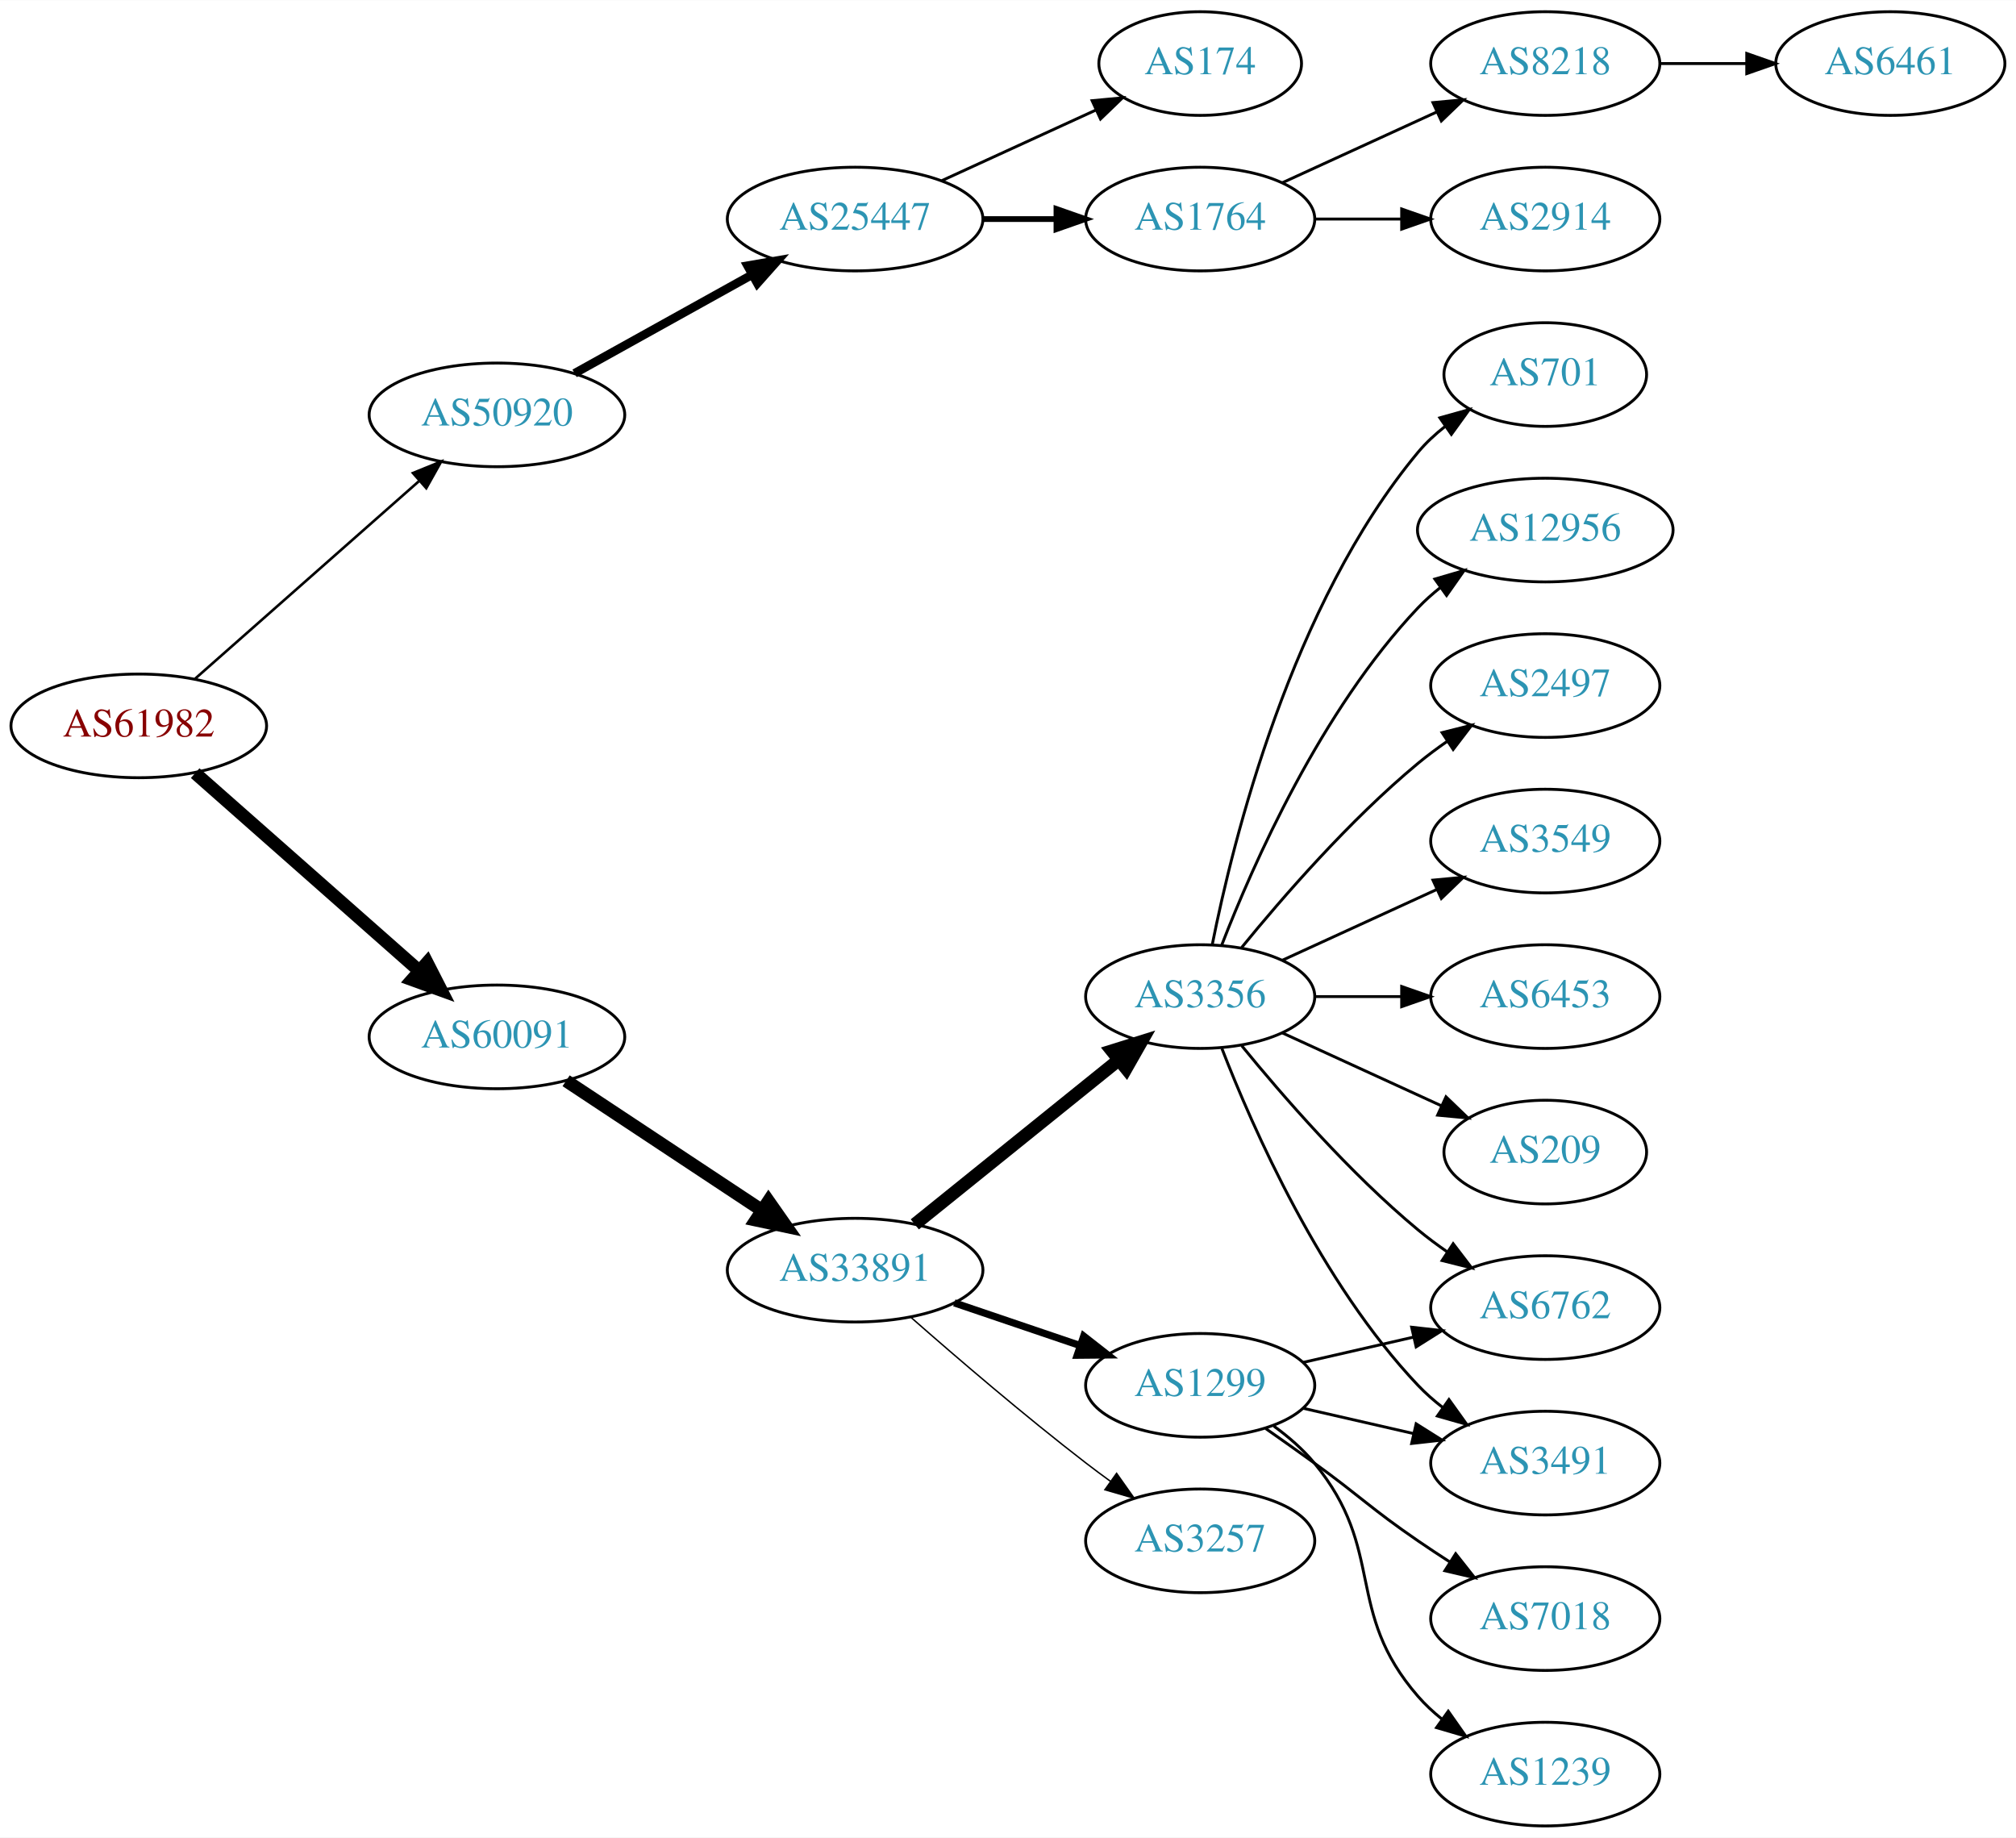
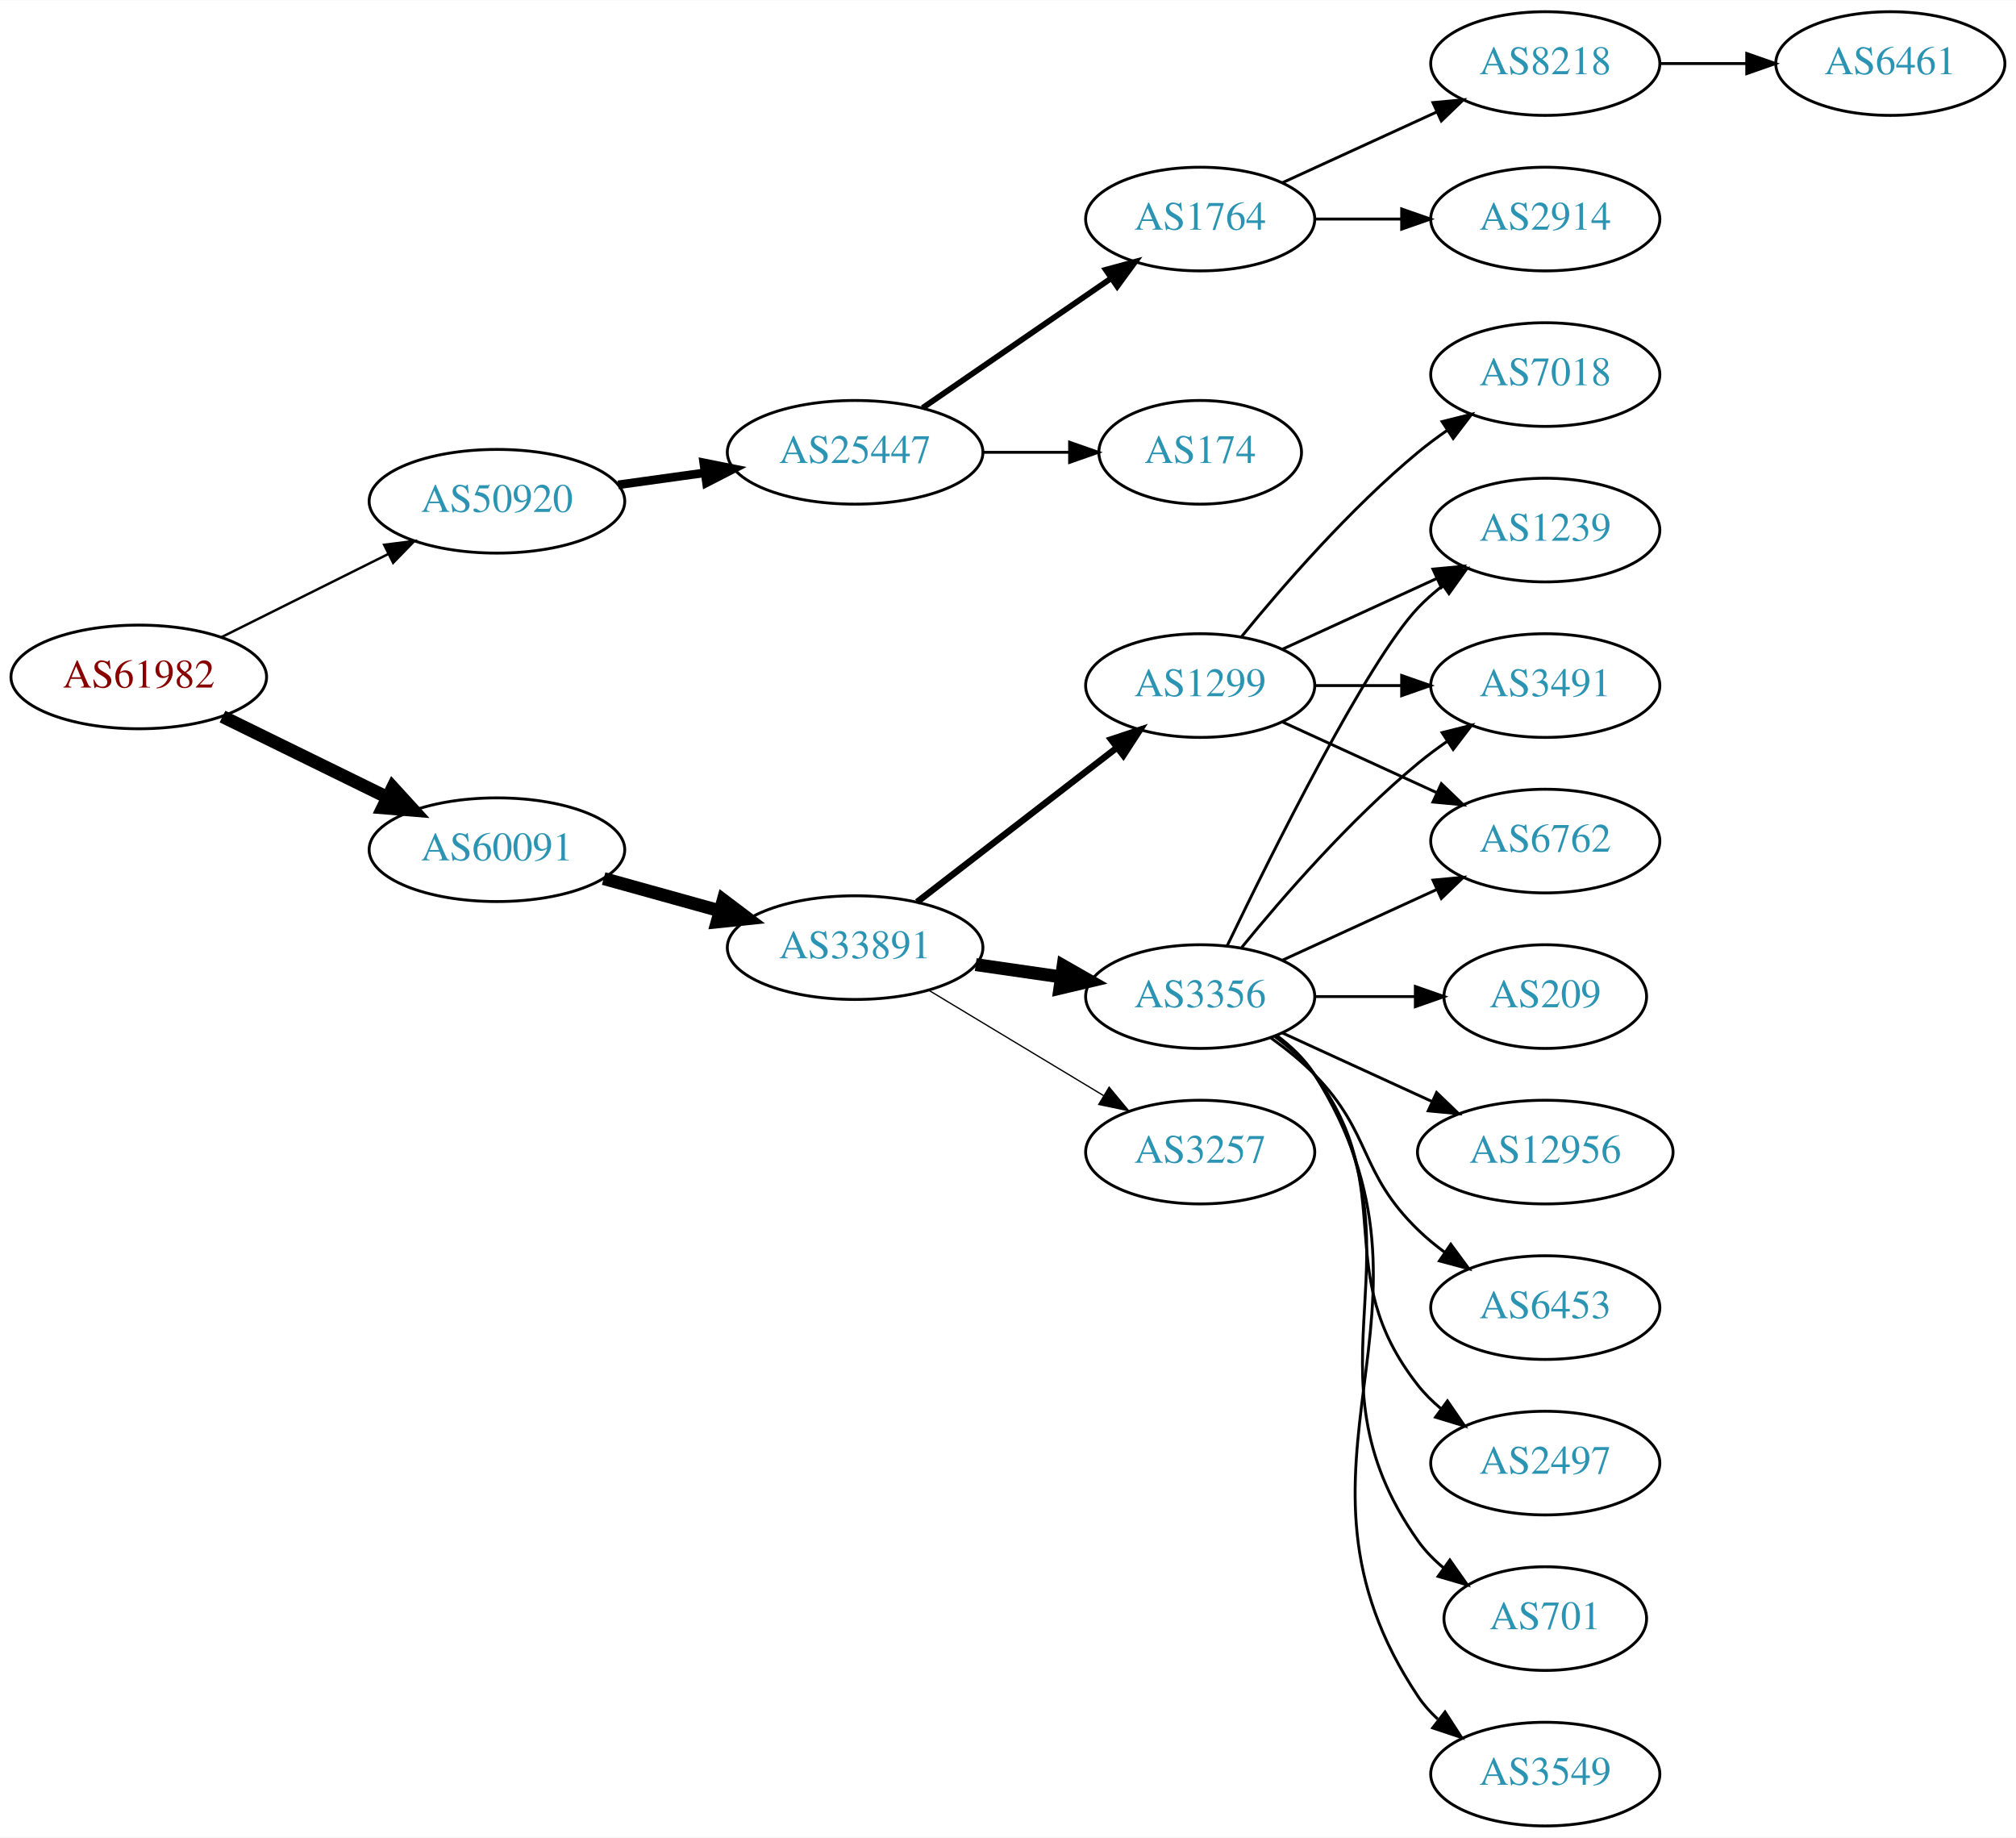
<svg xmlns="http://www.w3.org/2000/svg" xmlns:xlink="http://www.w3.org/1999/xlink" width="700pt" height="638pt" viewBox="0.00 0.00 700.15 638.00">
  <g id="graph0" class="graph" transform="scale(1 1) rotate(0) translate(4 634)">
    <polygon fill="white" stroke="none" points="-4,4 -4,-634 696.155,-634 696.155,4 -4,4" />
    <g id="node1" class="node">
      <g id="a_node1">
        <a xlink:href="/asn/61982" xlink:title="AS61982 ~ SCHLICHTNER [AT]">
-           <ellipse fill="#ffffff" stroke="black" cx="44.196" cy="-382" rx="44.393" ry="18" />
-           <text text-anchor="middle" x="44.196" y="-378.3" font-family="Times,serif" font-size="14.00" fill="#880000">AS61982</text>
+           <ellipse fill="#ffffff" stroke="black" cx="44.196" cy="-399" rx="44.393" ry="18" />
+           <text text-anchor="middle" x="44.196" y="-395.3" font-family="Times,serif" font-size="14.00" fill="#880000">AS61982</text>
        </a>
      </g>
    </g>
    <g id="node2" class="node">
      <g id="a_node2">
        <a xlink:href="/asn/50920" xlink:title="AS50920 ~ Kabel Braunau GmbH [AT]">
-           <ellipse fill="#ffffff" stroke="black" cx="168.588" cy="-490" rx="44.393" ry="18" />
-           <text text-anchor="middle" x="168.588" y="-486.3" font-family="Times,serif" font-size="14.00" fill="#2c94b3">AS50920</text>
+           <ellipse fill="#ffffff" stroke="black" cx="168.588" cy="-460" rx="44.393" ry="18" />
+           <text text-anchor="middle" x="168.588" y="-456.3" font-family="Times,serif" font-size="14.00" fill="#2c94b3">AS50920</text>
        </a>
      </g>
    </g>
    <g id="edge1" class="edge">
-       <path fill="none" stroke="black" stroke-width="0.9" d="M63.785,-398.403C84.482,-416.667 118.089,-446.322 141.434,-466.921" />
-       <polygon fill="black" stroke="black" stroke-width="0.9" points="139.412,-469.805 149.226,-473.797 144.043,-464.556 139.412,-469.805" />
+       <path fill="none" stroke="black" stroke-width="0.844" d="M72.969,-412.842C90.104,-421.382 112.282,-432.436 130.86,-441.695" />
+       <polygon fill="black" stroke="black" stroke-width="0.844" points="129.414,-444.885 139.925,-446.213 132.537,-438.62 129.414,-444.885" />
    </g>
    <g id="node3" class="node">
      <g id="a_node3">
        <a xlink:href="/asn/60091" xlink:title="AS60091 ~ weissblau-de_sim [DE]">
-           <ellipse fill="#ffffff" stroke="black" cx="168.588" cy="-274" rx="44.393" ry="18" />
-           <text text-anchor="middle" x="168.588" y="-270.3" font-family="Times,serif" font-size="14.00" fill="#2c94b3">AS60091</text>
+           <ellipse fill="#ffffff" stroke="black" cx="168.588" cy="-339" rx="44.393" ry="18" />
+           <text text-anchor="middle" x="168.588" y="-335.3" font-family="Times,serif" font-size="14.00" fill="#2c94b3">AS60091</text>
        </a>
      </g>
    </g>
    <g id="edge2" class="edge">
-       <path fill="none" stroke="black" stroke-width="4.5" d="M63.785,-365.597C84.482,-347.333 118.089,-317.678 141.434,-297.079" />
-       <polygon fill="black" stroke="black" stroke-width="4.5" points="144.333,-299.772 149.226,-290.203 139.122,-293.867 144.333,-299.772" />
+       <path fill="none" stroke="black" stroke-width="4.5" d="M73.275,-385.235C90.301,-376.888 112.221,-366.143 130.642,-357.112" />
+       <polygon fill="black" stroke="black" stroke-width="4.5" points="132.394,-360.639 139.64,-352.701 128.927,-353.567 132.394,-360.639" />
    </g>
    <g id="node4" class="node">
      <g id="a_node4">
        <a xlink:href="/asn/25447" xlink:title="AS25447 ~ Hackl-Str. 1, Object 2, OG2 [AT]">
-           <ellipse fill="#ffffff" stroke="black" cx="292.98" cy="-558" rx="44.393" ry="18" />
-           <text text-anchor="middle" x="292.98" y="-554.3" font-family="Times,serif" font-size="14.00" fill="#2c94b3">AS25447</text>
+           <ellipse fill="#ffffff" stroke="black" cx="292.98" cy="-477" rx="44.393" ry="18" />
+           <text text-anchor="middle" x="292.98" y="-473.3" font-family="Times,serif" font-size="14.00" fill="#2c94b3">AS25447</text>
        </a>
      </g>
    </g>
    <g id="edge3" class="edge">
-       <path fill="none" stroke="black" stroke-width="3" d="M195.544,-504.421C213.475,-514.383 237.529,-527.747 257.127,-538.636" />
-       <polygon fill="black" stroke="black" stroke-width="3" points="255.62,-541.803 266.062,-543.6 259.02,-535.684 255.62,-541.803" />
+       <path fill="none" stroke="black" stroke-width="3" d="M210.684,-465.708C220.27,-467.04 230.597,-468.474 240.569,-469.859" />
+       <polygon fill="black" stroke="black" stroke-width="3" points="240.399,-473.369 250.785,-471.278 241.362,-466.436 240.399,-473.369" />
    </g>
    <g id="node10" class="node">
      <g id="a_node10">
        <a xlink:href="/asn/33891" xlink:title="AS33891 ~ CORE-BACKBONE GMBH GLOBAL NETWORK [DE]">
-           <ellipse fill="#ffffff" stroke="black" cx="292.98" cy="-193" rx="44.393" ry="18" />
-           <text text-anchor="middle" x="292.98" y="-189.3" font-family="Times,serif" font-size="14.00" fill="#2c94b3">AS33891</text>
+           <ellipse fill="#ffffff" stroke="black" cx="292.98" cy="-305" rx="44.393" ry="18" />
+           <text text-anchor="middle" x="292.98" y="-301.3" font-family="Times,serif" font-size="14.00" fill="#2c94b3">AS33891</text>
        </a>
      </g>
    </g>
    <g id="edge9" class="edge">
-       <path fill="none" stroke="black" stroke-width="4.5" d="M192.609,-258.765C211.841,-246.037 239.449,-227.766 260.686,-213.711" />
-       <polygon fill="black" stroke="black" stroke-width="4.5" points="262.897,-216.97 269.063,-208.167 258.55,-210.403 262.897,-216.97" />
+       <path fill="none" stroke="black" stroke-width="4.5" d="M205.648,-328.983C218.235,-325.486 232.538,-321.513 245.832,-317.82" />
+       <polygon fill="black" stroke="black" stroke-width="4.5" points="247.174,-321.534 255.755,-315.063 245.066,-313.946 247.174,-321.534" />
    </g>
    <g id="node5" class="node">
      <g id="a_node5">
+         <a xlink:href="/asn/174" xlink:title="AS174 ~ Cogent Communications [US]">
+           <ellipse fill="#ffffff" stroke="black" cx="412.823" cy="-477" rx="35.194" ry="18" />
+           <text text-anchor="middle" x="412.823" y="-473.3" font-family="Times,serif" font-size="14.00" fill="#2c94b3">AS174</text>
+         </a>
+       </g>
+     </g>
+     <g id="edge4" class="edge">
+       <path fill="none" stroke="black" d="M337.191,-477C347.04,-477 357.519,-477 367.416,-477" />
+       <polygon fill="black" stroke="black" points="367.468,-480.5 377.468,-477 367.468,-473.5 367.468,-480.5" />
+     </g>
+     <g id="node6" class="node">
+       <g id="a_node6">
        <a xlink:href="/asn/1764" xlink:title="AS1764 ~ NEXTLAYER-AS [AT]">
          <ellipse fill="#ffffff" stroke="black" cx="412.823" cy="-558" rx="39.794" ry="18" />
          <text text-anchor="middle" x="412.823" y="-554.3" font-family="Times,serif" font-size="14.00" fill="#2c94b3">AS1764</text>
        </a>
      </g>
    </g>
-     <g id="edge4" class="edge">
-       <path fill="none" stroke="black" stroke-width="2" d="M337.191,-558C345.504,-558 354.267,-558 362.749,-558" />
-       <polygon fill="black" stroke="black" stroke-width="2" points="362.908,-561.5 372.908,-558 362.908,-554.5 362.908,-561.5" />
-     </g>
-     <g id="node6" class="node">
-       <g id="a_node6">
-         <a xlink:href="/asn/174" xlink:title="AS174 ~ Cogent Communications [US]">
-           <ellipse fill="#ffffff" stroke="black" cx="412.823" cy="-612" rx="35.194" ry="18" />
-           <text text-anchor="middle" x="412.823" y="-608.3" font-family="Times,serif" font-size="14.00" fill="#2c94b3">AS174</text>
-         </a>
-       </g>
-     </g>
    <g id="edge5" class="edge">
-       <path fill="none" stroke="black" d="M323.11,-571.348C339.327,-578.78 359.63,-588.083 376.72,-595.914" />
-       <polygon fill="black" stroke="black" points="375.288,-599.108 385.837,-600.092 378.204,-592.744 375.288,-599.108" />
+       <path fill="none" stroke="black" stroke-width="2" d="M316.423,-492.426C335.004,-505.198 361.565,-523.455 381.945,-537.463" />
+       <polygon fill="black" stroke="black" stroke-width="2" points="380.036,-540.398 390.259,-543.178 384.001,-534.629 380.036,-540.398" />
    </g>
    <g id="node7" class="node">
      <g id="a_node7">
        <a xlink:href="/asn/8218" xlink:title="AS8218 ~ legacy Neotelecoms [FR]">
          <ellipse fill="#ffffff" stroke="black" cx="532.666" cy="-612" rx="39.794" ry="18" />
          <text text-anchor="middle" x="532.666" y="-608.3" font-family="Times,serif" font-size="14.00" fill="#2c94b3">AS8218</text>
        </a>
      </g>
    </g>
    <g id="edge6" class="edge">
      <path fill="none" stroke="black" d="M441.452,-570.661C457.409,-577.973 477.679,-587.261 494.962,-595.181" />
      <polygon fill="black" stroke="black" points="493.661,-598.435 504.21,-599.419 496.577,-592.071 493.661,-598.435" />
    </g>
    <g id="node8" class="node">
      <g id="a_node8">
        <a xlink:href="/asn/2914" xlink:title="AS2914 ~ NTT America, Inc. [US]">
          <ellipse fill="#ffffff" stroke="black" cx="532.666" cy="-558" rx="39.794" ry="18" />
          <text text-anchor="middle" x="532.666" y="-554.3" font-family="Times,serif" font-size="14.00" fill="#2c94b3">AS2914</text>
        </a>
      </g>
    </g>
    <g id="edge7" class="edge">
      <path fill="none" stroke="black" d="M452.736,-558C462.289,-558 472.639,-558 482.601,-558" />
      <polygon fill="black" stroke="black" points="482.794,-561.5 492.794,-558 482.794,-554.5 482.794,-561.5" />
    </g>
    <g id="node9" class="node">
      <g id="a_node9">
        <a xlink:href="/asn/6461" xlink:title="AS6461 ~ Zayo Bandwidth [US]">
          <ellipse fill="#ffffff" stroke="black" cx="652.508" cy="-612" rx="39.794" ry="18" />
          <text text-anchor="middle" x="652.508" y="-608.3" font-family="Times,serif" font-size="14.00" fill="#2c94b3">AS6461</text>
        </a>
      </g>
    </g>
    <g id="edge8" class="edge">
      <path fill="none" stroke="black" d="M572.578,-612C582.131,-612 592.481,-612 602.444,-612" />
      <polygon fill="black" stroke="black" points="602.636,-615.5 612.636,-612 602.636,-608.5 602.636,-615.5" />
    </g>
    <g id="node11" class="node">
      <g id="a_node11">
        <a xlink:href="/asn/3356" xlink:title="AS3356 ~ Level 3 Parent, LLC [US]">
          <ellipse fill="#ffffff" stroke="black" cx="412.823" cy="-288" rx="39.794" ry="18" />
          <text text-anchor="middle" x="412.823" y="-284.3" font-family="Times,serif" font-size="14.00" fill="#2c94b3">AS3356</text>
        </a>
      </g>
    </g>
    <g id="edge10" class="edge">
-       <path fill="none" stroke="black" stroke-width="4.5" d="M313.705,-208.901C333.11,-224.544 362.895,-248.557 384.56,-266.021" />
-       <polygon fill="black" stroke="black" stroke-width="4.5" points="382.17,-269.153 392.427,-272.363 387.113,-263.022 382.17,-269.153" />
+       <path fill="none" stroke="black" stroke-width="4.5" d="M334.865,-299.102C344.437,-297.721 354.711,-296.239 364.536,-294.822" />
+       <polygon fill="black" stroke="black" stroke-width="4.5" points="365.228,-298.7 374.563,-293.375 364.104,-290.906 365.228,-298.7" />
    </g>
    <g id="node12" class="node">
      <g id="a_node12">
        <a xlink:href="/asn/1299" xlink:title="AS1299 ~ Telia Carrier [EU]">
-           <ellipse fill="#ffffff" stroke="black" cx="412.823" cy="-153" rx="39.794" ry="18" />
-           <text text-anchor="middle" x="412.823" y="-149.3" font-family="Times,serif" font-size="14.00" fill="#2c94b3">AS1299</text>
+           <ellipse fill="#ffffff" stroke="black" cx="412.823" cy="-396" rx="39.794" ry="18" />
+           <text text-anchor="middle" x="412.823" y="-392.3" font-family="Times,serif" font-size="14.00" fill="#2c94b3">AS1299</text>
        </a>
      </g>
    </g>
    <g id="edge11" class="edge">
-       <path fill="none" stroke="black" stroke-width="2.5" d="M327.434,-181.645C341.035,-177.028 356.877,-171.651 371.138,-166.81" />
-       <polygon fill="black" stroke="black" stroke-width="2.5" points="372.368,-170.089 380.712,-163.56 370.118,-163.46 372.368,-170.089" />
+       <path fill="none" stroke="black" stroke-width="2.25" d="M314.507,-320.851C333.718,-335.686 362.574,-357.969 383.879,-374.421" />
+       <polygon fill="black" stroke="black" stroke-width="2.25" points="381.87,-377.292 391.924,-380.634 386.149,-371.752 381.87,-377.292" />
    </g>
    <g id="node13" class="node">
      <g id="a_node13">
        <a xlink:href="/asn/3257" xlink:title="AS3257 ~ GTT [DE]">
-           <ellipse fill="#ffffff" stroke="black" cx="412.823" cy="-99" rx="39.794" ry="18" />
-           <text text-anchor="middle" x="412.823" y="-95.3" font-family="Times,serif" font-size="14.00" fill="#2c94b3">AS3257</text>
+           <ellipse fill="#ffffff" stroke="black" cx="412.823" cy="-234" rx="39.794" ry="18" />
+           <text text-anchor="middle" x="412.823" y="-230.3" font-family="Times,serif" font-size="14.00" fill="#2c94b3">AS3257</text>
        </a>
      </g>
    </g>
    <g id="edge12" class="edge">
-       <path fill="none" stroke="black" stroke-width="0.5" d="M312.459,-176.527C328.259,-162.648 351.769,-142.477 373.176,-126 375.919,-123.889 378.809,-121.739 381.725,-119.62" />
-       <polygon fill="black" stroke="black" stroke-width="0.5" points="383.792,-122.445 389.903,-113.791 379.728,-116.745 383.792,-122.445" />
+       <path fill="none" stroke="black" stroke-width="0.45" d="M318.684,-290.116C336.28,-279.515 360.105,-265.16 379.254,-253.623" />
+       <polygon fill="black" stroke="black" stroke-width="0.45" points="381.198,-256.538 387.957,-248.379 377.585,-250.542 381.198,-256.538" />
    </g>
    <g id="node14" class="node">
      <g id="a_node14">
-         <a xlink:href="/asn/2497" xlink:title="AS2497 ~ Internet Initiative Japan Inc. [JP]">
-           <ellipse fill="#ffffff" stroke="black" cx="532.666" cy="-396" rx="39.794" ry="18" />
-           <text text-anchor="middle" x="532.666" y="-392.3" font-family="Times,serif" font-size="14.00" fill="#2c94b3">AS2497</text>
+         <a xlink:href="/asn/6453" xlink:title="AS6453 ~ TATA COMMUNICATIONS (AMERICA) INC [US]">
+           <ellipse fill="#ffffff" stroke="black" cx="532.666" cy="-180" rx="39.794" ry="18" />
+           <text text-anchor="middle" x="532.666" y="-176.3" font-family="Times,serif" font-size="14.00" fill="#2c94b3">AS6453</text>
        </a>
      </g>
    </g>
    <g id="edge13" class="edge">
-       <path fill="none" stroke="black" d="M427.242,-305.065C441.357,-322.375 464.771,-349.345 488.469,-369 491.686,-371.668 495.186,-374.27 498.757,-376.741" />
-       <polygon fill="black" stroke="black" points="496.835,-379.666 507.113,-382.236 500.68,-373.817 496.835,-379.666" />
+       <path fill="none" stroke="black" d="M437.417,-273.611C442.673,-269.852 448.005,-265.563 452.469,-261 472.642,-240.383 467.776,-227.094 488.469,-207 491.315,-204.237 494.488,-201.614 497.789,-199.166" />
+       <polygon fill="black" stroke="black" points="499.854,-201.994 506.136,-193.462 495.905,-196.214 499.854,-201.994" />
    </g>
    <g id="node15" class="node">
      <g id="a_node15">
-         <a xlink:href="/asn/3549" xlink:title="AS3549 ~ Level 3 Parent, LLC [US]">
+         <a xlink:href="/asn/6762" xlink:title="AS6762 ~ TELECOM ITALIA SPARKLE S.p.A. [IT]">
          <ellipse fill="#ffffff" stroke="black" cx="532.666" cy="-342" rx="39.794" ry="18" />
-           <text text-anchor="middle" x="532.666" y="-338.3" font-family="Times,serif" font-size="14.00" fill="#2c94b3">AS3549</text>
+           <text text-anchor="middle" x="532.666" y="-338.3" font-family="Times,serif" font-size="14.00" fill="#2c94b3">AS6762</text>
        </a>
      </g>
    </g>
    <g id="edge14" class="edge">
      <path fill="none" stroke="black" d="M441.452,-300.661C457.409,-307.973 477.679,-317.261 494.962,-325.181" />
      <polygon fill="black" stroke="black" points="493.661,-328.435 504.21,-329.419 496.577,-322.071 493.661,-328.435" />
    </g>
    <g id="node16" class="node">
      <g id="a_node16">
-         <a xlink:href="/asn/6453" xlink:title="AS6453 ~ TATA COMMUNICATIONS (AMERICA) INC [US]">
-           <ellipse fill="#ffffff" stroke="black" cx="532.666" cy="-288" rx="39.794" ry="18" />
-           <text text-anchor="middle" x="532.666" y="-284.3" font-family="Times,serif" font-size="14.00" fill="#2c94b3">AS6453</text>
+         <a xlink:href="/asn/2497" xlink:title="AS2497 ~ Internet Initiative Japan Inc. [JP]">
+           <ellipse fill="#ffffff" stroke="black" cx="532.666" cy="-126" rx="39.794" ry="18" />
+           <text text-anchor="middle" x="532.666" y="-122.3" font-family="Times,serif" font-size="14.00" fill="#2c94b3">AS2497</text>
        </a>
      </g>
    </g>
    <g id="edge15" class="edge">
-       <path fill="none" stroke="black" d="M452.736,-288C462.289,-288 472.639,-288 482.601,-288" />
-       <polygon fill="black" stroke="black" points="482.794,-291.5 492.794,-288 482.794,-284.5 482.794,-291.5" />
+       <path fill="none" stroke="black" d="M438.754,-274.118C443.83,-270.389 448.748,-265.984 452.469,-261 482.741,-220.458 457.171,-192.754 488.469,-153 490.794,-150.047 493.538,-147.33 496.497,-144.853" />
+       <polygon fill="black" stroke="black" points="498.69,-147.585 504.694,-138.855 494.557,-141.936 498.69,-147.585" />
    </g>
    <g id="node17" class="node">
      <g id="a_node17">
-         <a xlink:href="/asn/209" xlink:title="AS209 ~ CenturyLink Communications, LLC [US]">
-           <ellipse fill="#ffffff" stroke="black" cx="532.666" cy="-234" rx="35.194" ry="18" />
-           <text text-anchor="middle" x="532.666" y="-230.3" font-family="Times,serif" font-size="14.00" fill="#2c94b3">AS209</text>
+         <a xlink:href="/asn/701" xlink:title="AS701 ~ UUNET [US]">
+           <ellipse fill="#ffffff" stroke="black" cx="532.666" cy="-72" rx="35.194" ry="18" />
+           <text text-anchor="middle" x="532.666" y="-68.3" font-family="Times,serif" font-size="14.00" fill="#2c94b3">AS701</text>
        </a>
      </g>
    </g>
    <g id="edge16" class="edge">
-       <path fill="none" stroke="black" d="M441.452,-275.339C457.868,-267.817 478.85,-258.202 496.446,-250.139" />
-       <polygon fill="black" stroke="black" points="498.191,-253.189 505.824,-245.842 495.275,-246.826 498.191,-253.189" />
+       <path fill="none" stroke="black" d="M439.142,-274.393C444.198,-270.649 449.01,-266.169 452.469,-261 493.494,-199.706 445.89,-159.225 488.469,-99 490.939,-95.507 494.018,-92.37 497.387,-89.579" />
+       <polygon fill="black" stroke="black" points="499.526,-92.352 505.627,-83.69 495.456,-86.657 499.526,-92.352" />
    </g>
    <g id="node18" class="node">
      <g id="a_node18">
-         <a xlink:href="/asn/701" xlink:title="AS701 ~ UUNET [US]">
-           <ellipse fill="#ffffff" stroke="black" cx="532.666" cy="-504" rx="35.194" ry="18" />
-           <text text-anchor="middle" x="532.666" y="-500.3" font-family="Times,serif" font-size="14.00" fill="#2c94b3">AS701</text>
+         <a xlink:href="/asn/3549" xlink:title="AS3549 ~ Level 3 Parent, LLC [US]">
+           <ellipse fill="#ffffff" stroke="black" cx="532.666" cy="-18" rx="39.794" ry="18" />
+           <text text-anchor="middle" x="532.666" y="-14.3" font-family="Times,serif" font-size="14.00" fill="#2c94b3">AS3549</text>
        </a>
      </g>
    </g>
    <g id="edge17" class="edge">
-       <path fill="none" stroke="black" d="M417.022,-306.073C424.185,-342.141 444.46,-424.125 488.469,-477 491.206,-480.288 494.451,-483.298 497.915,-486.017" />
-       <polygon fill="black" stroke="black" points="496.05,-488.983 506.256,-491.827 500.051,-483.239 496.05,-488.983" />
+       <path fill="none" stroke="black" d="M439.349,-274.528C444.394,-270.777 449.149,-266.26 452.469,-261 504.419,-178.7 434.431,-125.944 488.469,-45 490.385,-42.131 492.719,-39.51 495.3,-37.128" />
+       <polygon fill="black" stroke="black" points="497.851,-39.579 503.611,-30.687 493.563,-34.046 497.851,-39.579" />
    </g>
    <g id="node19" class="node">
      <g id="a_node19">
-         <a xlink:href="/asn/6762" xlink:title="AS6762 ~ TELECOM ITALIA SPARKLE S.p.A. [IT]">
-           <ellipse fill="#ffffff" stroke="black" cx="532.666" cy="-180" rx="39.794" ry="18" />
-           <text text-anchor="middle" x="532.666" y="-176.3" font-family="Times,serif" font-size="14.00" fill="#2c94b3">AS6762</text>
+         <a xlink:href="/asn/209" xlink:title="AS209 ~ CenturyLink Communications, LLC [US]">
+           <ellipse fill="#ffffff" stroke="black" cx="532.666" cy="-288" rx="35.194" ry="18" />
+           <text text-anchor="middle" x="532.666" y="-284.3" font-family="Times,serif" font-size="14.00" fill="#2c94b3">AS209</text>
        </a>
      </g>
    </g>
    <g id="edge18" class="edge">
-       <path fill="none" stroke="black" d="M427.242,-270.935C441.357,-253.625 464.771,-226.655 488.469,-207 491.686,-204.332 495.186,-201.73 498.757,-199.259" />
-       <polygon fill="black" stroke="black" points="500.68,-202.183 507.113,-193.764 496.835,-196.334 500.68,-202.183" />
+       <path fill="none" stroke="black" d="M452.736,-288C463.822,-288 475.982,-288 487.364,-288" />
+       <polygon fill="black" stroke="black" points="487.546,-291.5 497.546,-288 487.546,-284.5 487.546,-291.5" />
    </g>
    <g id="node20" class="node">
      <g id="a_node20">
-         <a xlink:href="/asn/12956" xlink:title="AS12956 ~ TELXIUS [ES]">
-           <ellipse fill="#ffffff" stroke="black" cx="532.666" cy="-450" rx="44.393" ry="18" />
-           <text text-anchor="middle" x="532.666" y="-446.3" font-family="Times,serif" font-size="14.00" fill="#2c94b3">AS12956</text>
+         <a xlink:href="/asn/1239" xlink:title="AS1239 ~ Sprint [US]">
+           <ellipse fill="#ffffff" stroke="black" cx="532.666" cy="-450" rx="39.794" ry="18" />
+           <text text-anchor="middle" x="532.666" y="-446.3" font-family="Times,serif" font-size="14.00" fill="#2c94b3">AS1239</text>
        </a>
      </g>
    </g>
    <g id="edge19" class="edge">
-       <path fill="none" stroke="black" d="M420.346,-305.994C431.097,-333.728 454.754,-387.429 488.469,-423 490.854,-425.515 493.52,-427.893 496.326,-430.117" />
-       <polygon fill="black" stroke="black" points="494.32,-432.985 504.488,-435.961 498.395,-427.293 494.32,-432.985" />
+       <path fill="none" stroke="black" d="M422.17,-305.595C437.637,-337.732 470.783,-404.34 488.469,-423 491.055,-425.728 493.973,-428.294 497.041,-430.677" />
+       <polygon fill="black" stroke="black" points="495.195,-433.658 505.389,-436.543 499.219,-427.93 495.195,-433.658" />
    </g>
    <g id="node21" class="node">
      <g id="a_node21">
        <a xlink:href="/asn/3491" xlink:title="AS3491 ~ PCCW Global, Inc. [US]">
-           <ellipse fill="#ffffff" stroke="black" cx="532.666" cy="-126" rx="39.794" ry="18" />
-           <text text-anchor="middle" x="532.666" y="-122.3" font-family="Times,serif" font-size="14.00" fill="#2c94b3">AS3491</text>
+           <ellipse fill="#ffffff" stroke="black" cx="532.666" cy="-396" rx="39.794" ry="18" />
+           <text text-anchor="middle" x="532.666" y="-392.3" font-family="Times,serif" font-size="14.00" fill="#2c94b3">AS3491</text>
        </a>
      </g>
    </g>
    <g id="edge20" class="edge">
-       <path fill="none" stroke="black" d="M420.346,-270.006C431.097,-242.272 454.754,-188.571 488.469,-153 491.055,-150.272 493.973,-147.706 497.041,-145.323" />
-       <polygon fill="black" stroke="black" points="499.219,-148.07 505.389,-139.457 495.195,-142.342 499.219,-148.07" />
-     </g>
-     <g id="edge21" class="edge">
-       <path fill="none" stroke="black" d="M448.542,-160.955C460.542,-163.704 474.163,-166.825 486.856,-169.733" />
-       <polygon fill="black" stroke="black" points="486.258,-173.187 496.787,-172.009 487.821,-166.364 486.258,-173.187" />
-     </g>
-     <g id="edge24" class="edge">
-       <path fill="none" stroke="black" d="M448.542,-145.045C460.542,-142.296 474.163,-139.175 486.856,-136.267" />
-       <polygon fill="black" stroke="black" points="487.821,-139.636 496.787,-133.991 486.258,-132.813 487.821,-139.636" />
+       <path fill="none" stroke="black" d="M427.242,-305.065C441.357,-322.375 464.771,-349.345 488.469,-369 491.686,-371.668 495.186,-374.27 498.757,-376.741" />
+       <polygon fill="black" stroke="black" points="496.835,-379.666 507.113,-382.236 500.68,-373.817 496.835,-379.666" />
    </g>
    <g id="node22" class="node">
      <g id="a_node22">
-         <a xlink:href="/asn/7018" xlink:title="AS7018 ~ AT&amp;T Services, Inc. [US]">
-           <ellipse fill="#ffffff" stroke="black" cx="532.666" cy="-72" rx="39.794" ry="18" />
-           <text text-anchor="middle" x="532.666" y="-68.3" font-family="Times,serif" font-size="14.00" fill="#2c94b3">AS7018</text>
-         </a>
-       </g>
+         <a xlink:href="/asn/12956" xlink:title="AS12956 ~ TELXIUS [ES]">
+           <ellipse fill="#ffffff" stroke="black" cx="532.666" cy="-234" rx="44.393" ry="18" />
+           <text text-anchor="middle" x="532.666" y="-230.3" font-family="Times,serif" font-size="14.00" fill="#2c94b3">AS12956</text>
+         </a>
+       </g>
+     </g>
+     <g id="edge21" class="edge">
+       <path fill="none" stroke="black" d="M441.452,-275.339C456.95,-268.238 476.516,-259.272 493.463,-251.506" />
+       <polygon fill="black" stroke="black" points="494.933,-254.683 502.565,-247.335 492.016,-248.319 494.933,-254.683" />
+     </g>
+     <g id="edge24" class="edge">
+       <path fill="none" stroke="black" d="M441.452,-383.339C457.409,-376.027 477.679,-366.739 494.962,-358.819" />
+       <polygon fill="black" stroke="black" points="496.577,-361.929 504.21,-354.581 493.661,-355.565 496.577,-361.929" />
    </g>
    <g id="edge22" class="edge">
-       <path fill="none" stroke="black" d="M435.58,-137.991C441.114,-134.121 447.033,-129.936 452.469,-126 468.669,-114.271 471.975,-110.311 488.469,-99 491.998,-96.581 495.735,-94.111 499.476,-91.698" />
-       <polygon fill="black" stroke="black" points="501.548,-94.528 508.117,-86.216 497.798,-88.618 501.548,-94.528" />
+       <path fill="none" stroke="black" d="M441.452,-408.661C457.409,-415.973 477.679,-425.261 494.962,-433.181" />
+       <polygon fill="black" stroke="black" points="493.661,-436.435 504.21,-437.419 496.577,-430.071 493.661,-436.435" />
+     </g>
+     <g id="edge25" class="edge">
+       <path fill="none" stroke="black" d="M452.736,-396C462.289,-396 472.639,-396 482.601,-396" />
+       <polygon fill="black" stroke="black" points="482.794,-399.5 492.794,-396 482.794,-392.5 482.794,-399.5" />
    </g>
    <g id="node23" class="node">
      <g id="a_node23">
-         <a xlink:href="/asn/1239" xlink:title="AS1239 ~ Sprint [US]">
-           <ellipse fill="#ffffff" stroke="black" cx="532.666" cy="-18" rx="39.794" ry="18" />
-           <text text-anchor="middle" x="532.666" y="-14.3" font-family="Times,serif" font-size="14.00" fill="#2c94b3">AS1239</text>
+         <a xlink:href="/asn/7018" xlink:title="AS7018 ~ AT&amp;T Services, Inc. [US]">
+           <ellipse fill="#ffffff" stroke="black" cx="532.666" cy="-504" rx="39.794" ry="18" />
+           <text text-anchor="middle" x="532.666" y="-500.3" font-family="Times,serif" font-size="14.00" fill="#2c94b3">AS7018</text>
        </a>
      </g>
    </g>
    <g id="edge23" class="edge">
-       <path fill="none" stroke="black" d="M438.404,-138.844C443.498,-135.128 448.512,-130.799 452.469,-126 477.534,-95.606 462.635,-74.742 488.469,-45 490.934,-42.162 493.771,-39.523 496.789,-37.094" />
-       <polygon fill="black" stroke="black" points="498.975,-39.833 505.067,-31.164 494.899,-34.142 498.975,-39.833" />
+       <path fill="none" stroke="black" d="M427.242,-413.065C441.357,-430.375 464.771,-457.345 488.469,-477 491.686,-479.668 495.186,-482.27 498.757,-484.741" />
+       <polygon fill="black" stroke="black" points="496.835,-487.666 507.113,-490.236 500.68,-481.817 496.835,-487.666" />
    </g>
  </g>
</svg>
